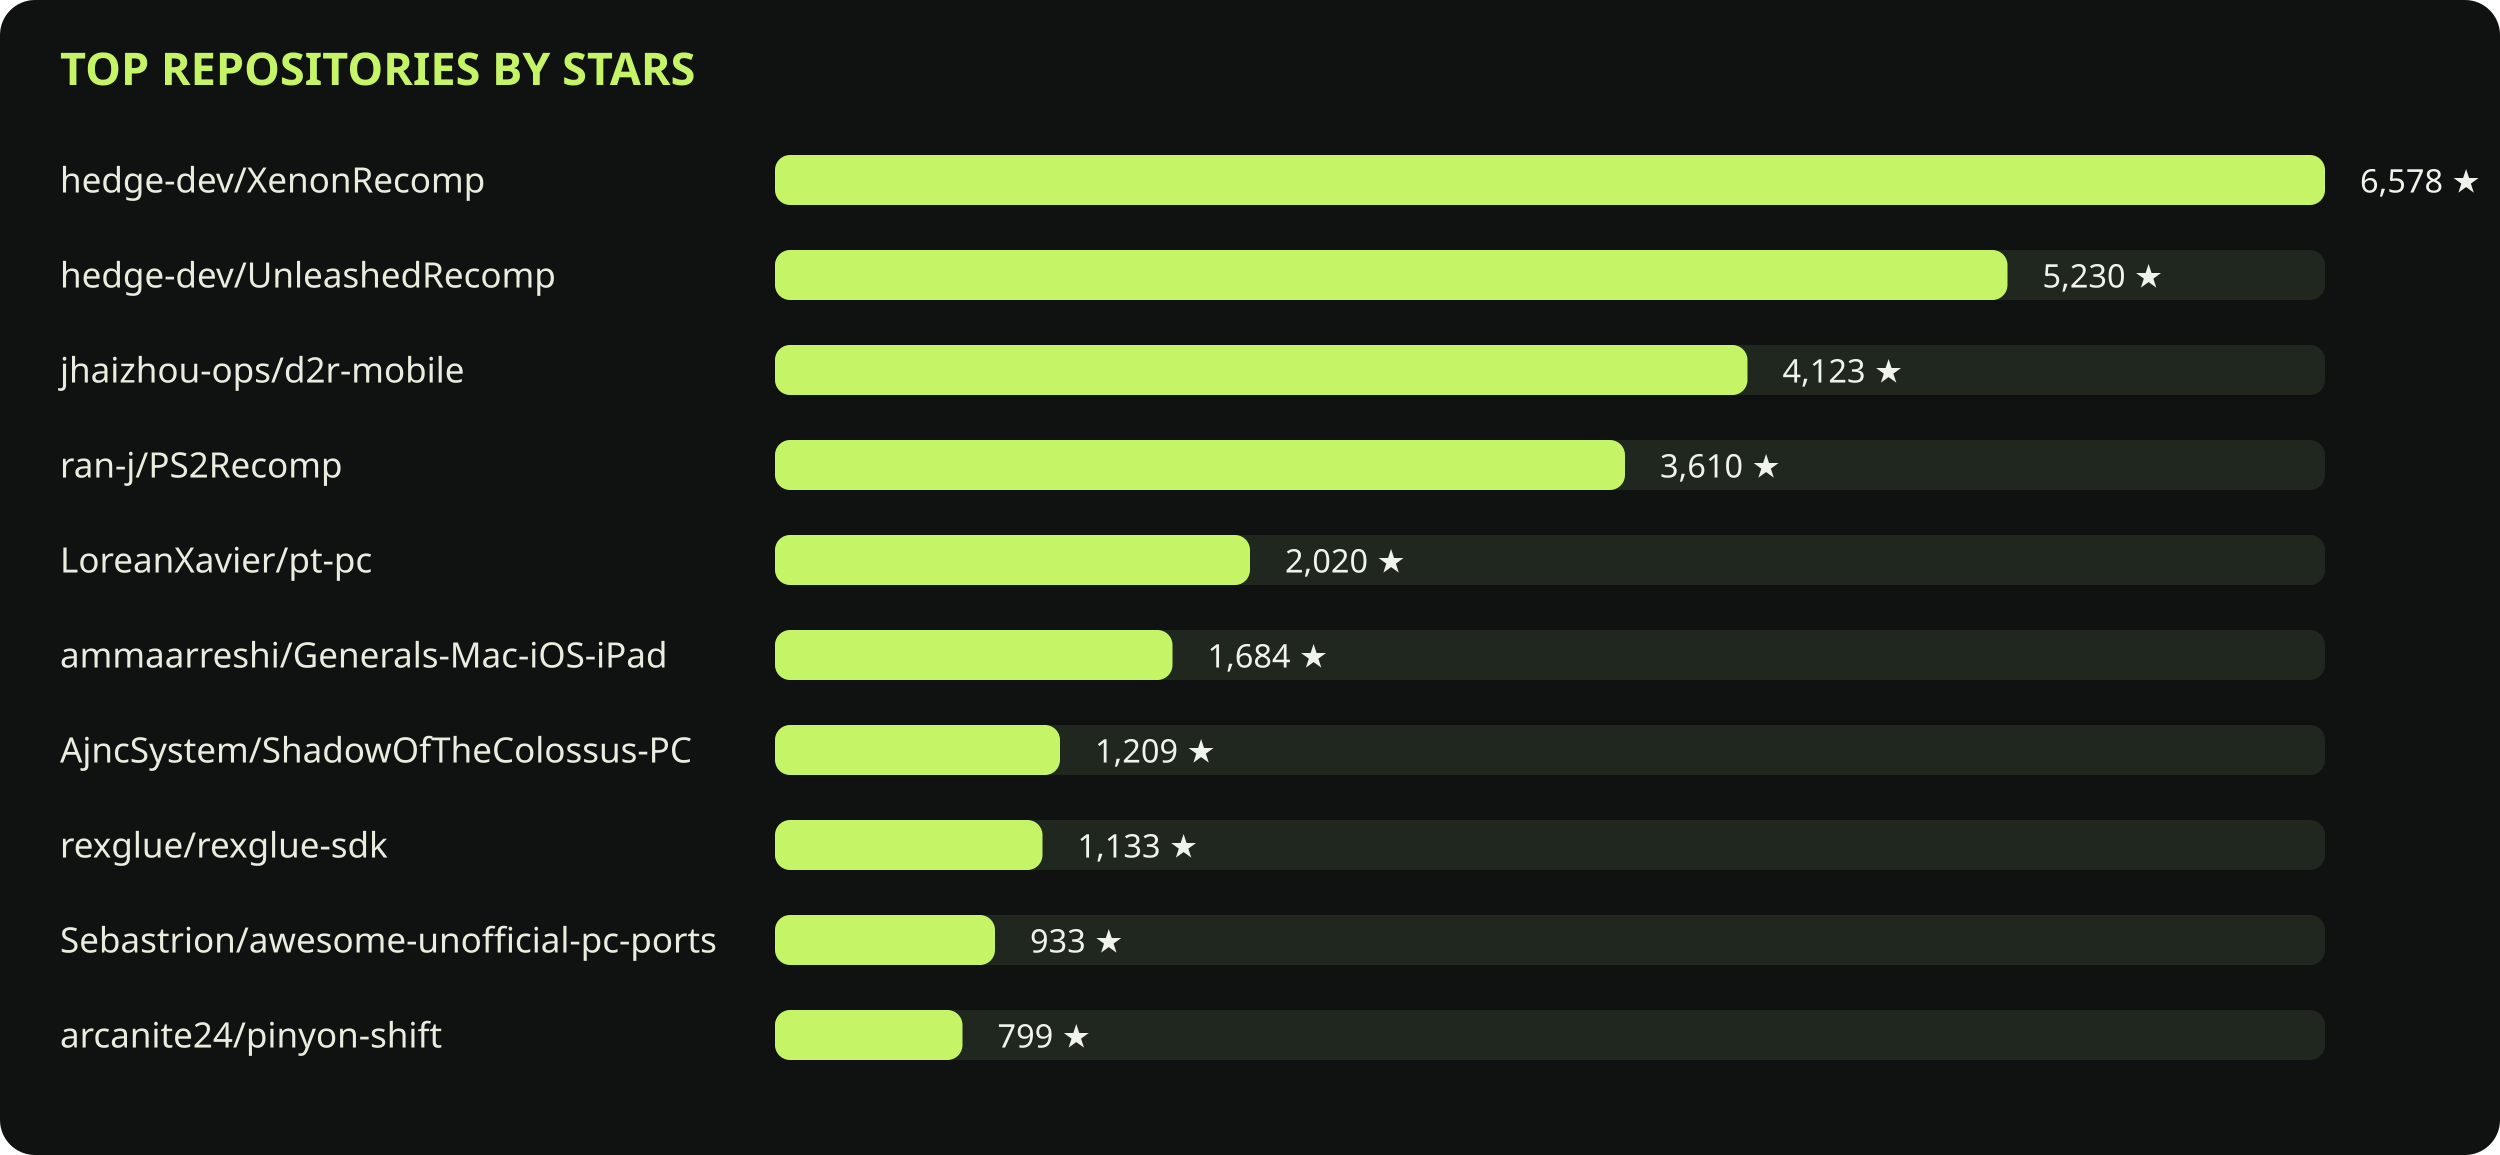
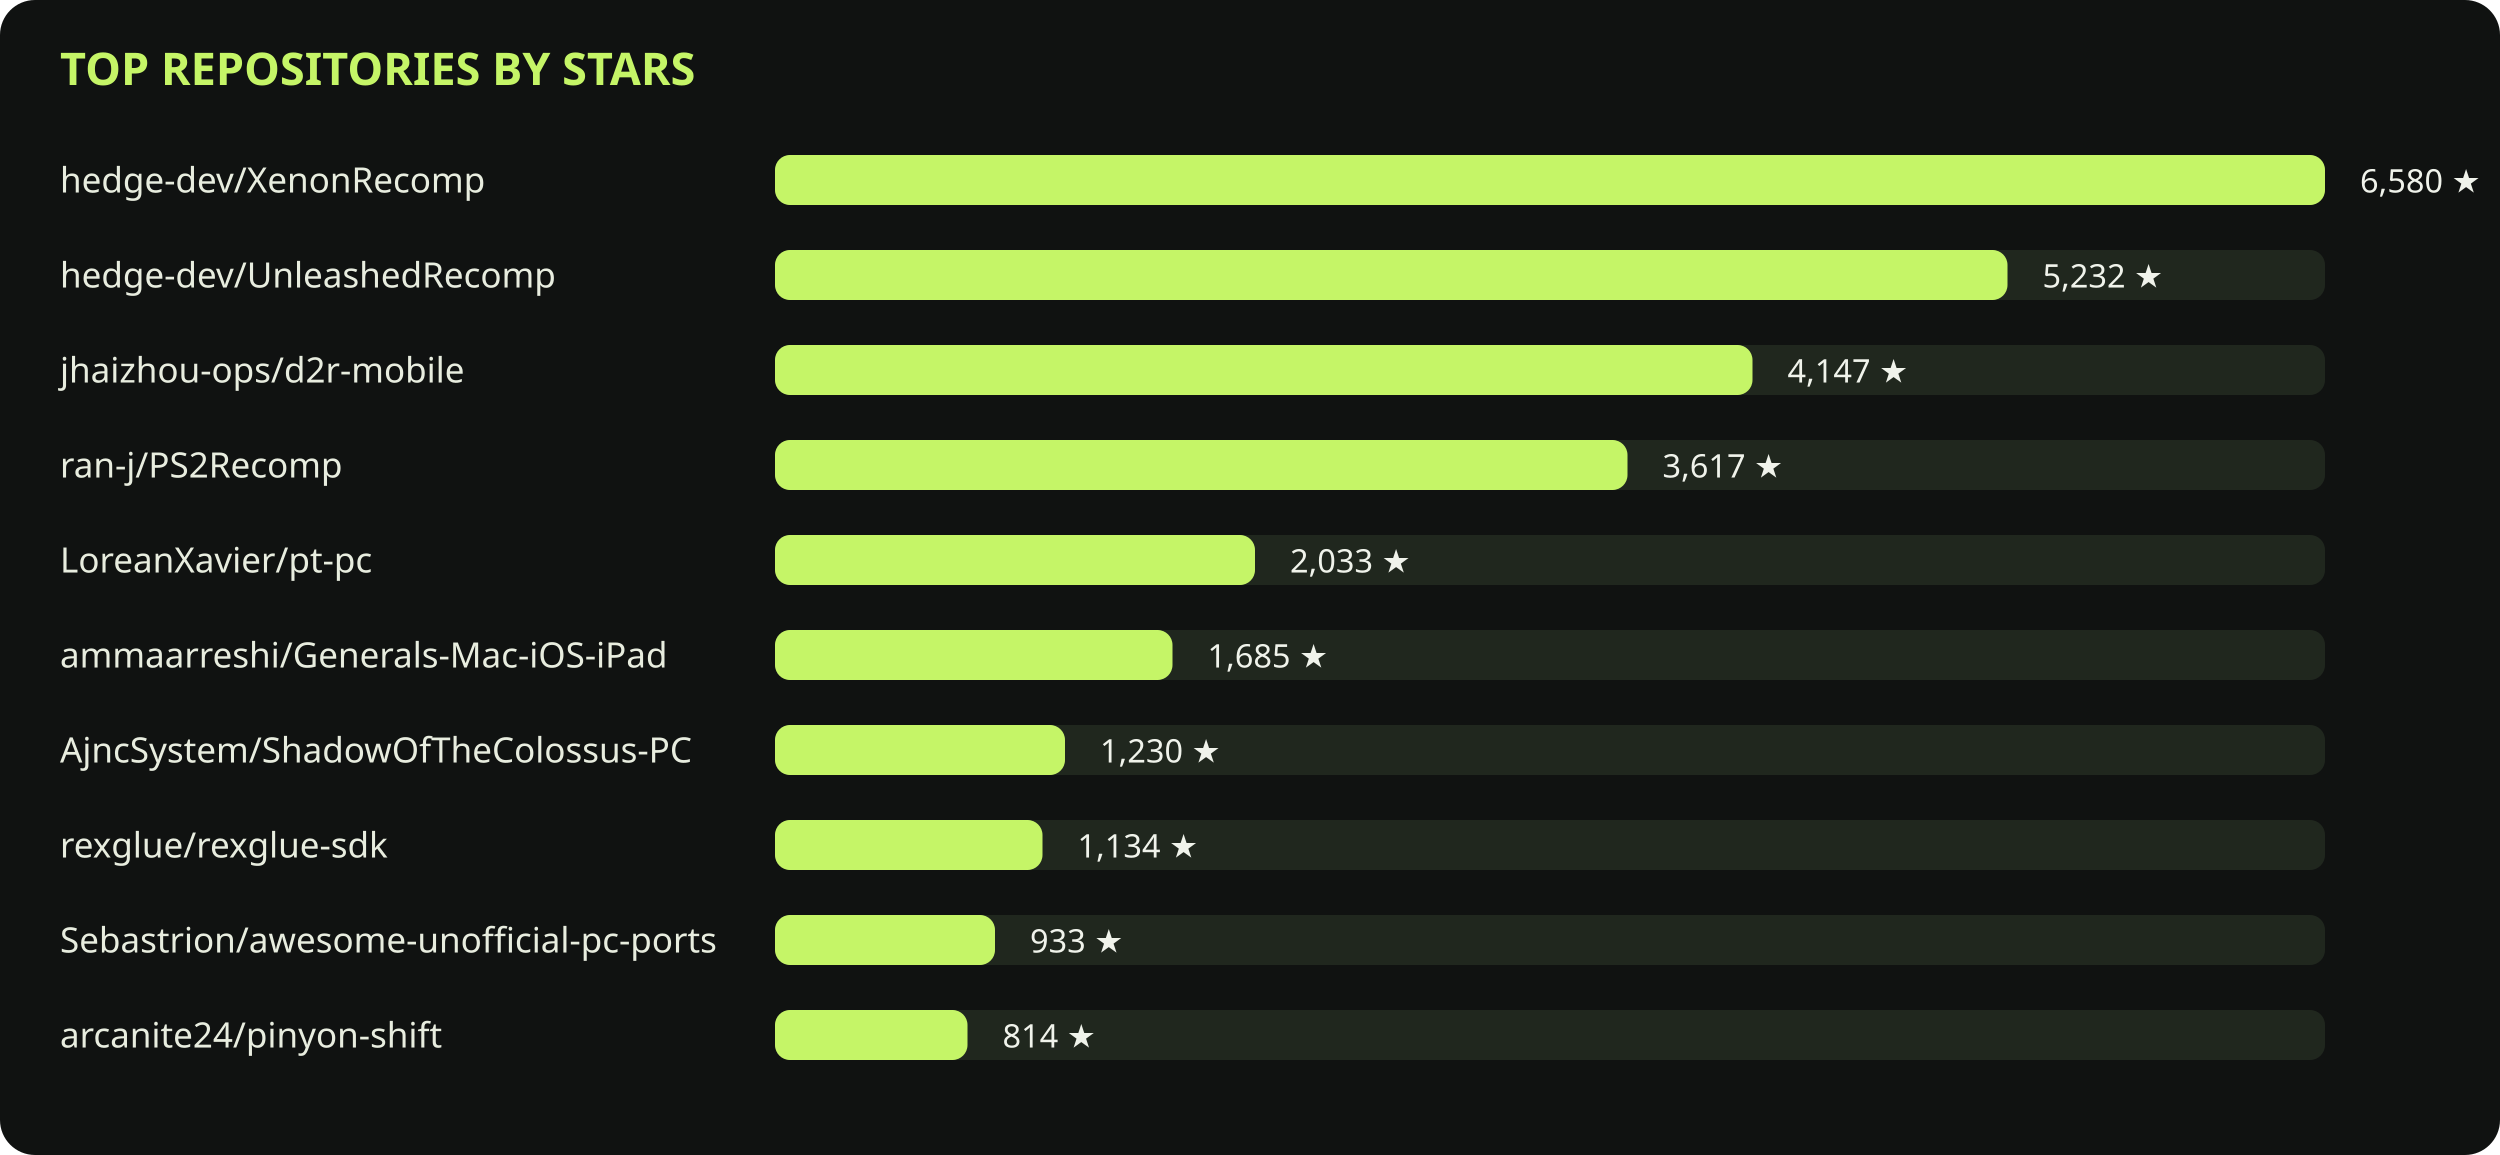
<svg xmlns="http://www.w3.org/2000/svg" viewBox="0 0 1000 462" role="img">
  <rect width="1000" height="462" rx="14" fill="#101211" />
  <text x="24" y="34" fill="#c5f567" font-family="sans-serif" font-size="18" font-weight="700">TOP REPOSITORIES BY STARS</text>
  <text x="24" y="77" fill="#e8eddf" font-family="sans-serif" font-size="14">hedge-dev/XenonRecomp</text>
  <rect x="310" y="62" width="620" height="20" rx="6" fill="#20271e" />
  <rect x="310" y="62" width="620" height="20" rx="6" fill="#c5f567" />
-   <text x="944" y="77" fill="#f0f3eb" font-family="sans-serif" font-size="13">6,578 ★</text>
+   <text x="944" y="77" fill="#f0f3eb" font-family="sans-serif" font-size="13">6,580 ★</text>
  <text x="24" y="115" fill="#e8eddf" font-family="sans-serif" font-size="14">hedge-dev/UnleashedRecomp</text>
  <rect x="310" y="100" width="620" height="20" rx="6" fill="#20271e" />
  <rect x="310" y="100" width="493" height="20" rx="6" fill="#c5f567" />
-   <text x="817" y="115" fill="#f0f3eb" font-family="sans-serif" font-size="13">5,230 ★</text>
+   <text x="817" y="115" fill="#f0f3eb" font-family="sans-serif" font-size="13">5,232 ★</text>
  <text x="24" y="153" fill="#e8eddf" font-family="sans-serif" font-size="14">jhaizhou-ops/d2r-mobile</text>
  <rect x="310" y="138" width="620" height="20" rx="6" fill="#20271e" />
-   <rect x="310" y="138" width="389" height="20" rx="6" fill="#c5f567" />
-   <text x="713" y="153" fill="#f0f3eb" font-family="sans-serif" font-size="13">4,123 ★</text>
+   <rect x="310" y="138" width="391" height="20" rx="6" fill="#c5f567" />
+   <text x="715" y="153" fill="#f0f3eb" font-family="sans-serif" font-size="13">4,147 ★</text>
  <text x="24" y="191" fill="#e8eddf" font-family="sans-serif" font-size="14">ran-j/PS2Recomp</text>
  <rect x="310" y="176" width="620" height="20" rx="6" fill="#20271e" />
-   <rect x="310" y="176" width="340" height="20" rx="6" fill="#c5f567" />
-   <text x="664" y="191" fill="#f0f3eb" font-family="sans-serif" font-size="13">3,610 ★</text>
+   <rect x="310" y="176" width="341" height="20" rx="6" fill="#c5f567" />
+   <text x="665" y="191" fill="#f0f3eb" font-family="sans-serif" font-size="13">3,617 ★</text>
  <text x="24" y="229" fill="#e8eddf" font-family="sans-serif" font-size="14">LoreanXavier/pt-pc</text>
  <rect x="310" y="214" width="620" height="20" rx="6" fill="#20271e" />
-   <rect x="310" y="214" width="190" height="20" rx="6" fill="#c5f567" />
-   <text x="514" y="229" fill="#f0f3eb" font-family="sans-serif" font-size="13">2,020 ★</text>
+   <rect x="310" y="214" width="192" height="20" rx="6" fill="#c5f567" />
+   <text x="516" y="229" fill="#f0f3eb" font-family="sans-serif" font-size="13">2,033 ★</text>
  <text x="24" y="267" fill="#e8eddf" font-family="sans-serif" font-size="14">ammaarreshi/Generals-Mac-iOS-iPad</text>
  <rect x="310" y="252" width="620" height="20" rx="6" fill="#20271e" />
  <rect x="310" y="252" width="159" height="20" rx="6" fill="#c5f567" />
-   <text x="483" y="267" fill="#f0f3eb" font-family="sans-serif" font-size="13">1,684 ★</text>
+   <text x="483" y="267" fill="#f0f3eb" font-family="sans-serif" font-size="13">1,685 ★</text>
  <text x="24" y="305" fill="#e8eddf" font-family="sans-serif" font-size="14">AjncSystem/ShadowOfTheColossus-PC</text>
  <rect x="310" y="290" width="620" height="20" rx="6" fill="#20271e" />
-   <rect x="310" y="290" width="114" height="20" rx="6" fill="#c5f567" />
-   <text x="438" y="305" fill="#f0f3eb" font-family="sans-serif" font-size="13">1,209 ★</text>
+   <rect x="310" y="290" width="116" height="20" rx="6" fill="#c5f567" />
+   <text x="440" y="305" fill="#f0f3eb" font-family="sans-serif" font-size="13">1,230 ★</text>
  <text x="24" y="343" fill="#e8eddf" font-family="sans-serif" font-size="14">rexglue/rexglue-sdk</text>
  <rect x="310" y="328" width="620" height="20" rx="6" fill="#20271e" />
  <rect x="310" y="328" width="107" height="20" rx="6" fill="#c5f567" />
-   <text x="431" y="343" fill="#f0f3eb" font-family="sans-serif" font-size="13">1,133 ★</text>
+   <text x="431" y="343" fill="#f0f3eb" font-family="sans-serif" font-size="13">1,134 ★</text>
  <text x="24" y="381" fill="#e8eddf" font-family="sans-serif" font-size="14">Sebastrion/awesome-unofficial-pc-ports</text>
  <rect x="310" y="366" width="620" height="20" rx="6" fill="#20271e" />
  <rect x="310" y="366" width="88" height="20" rx="6" fill="#c5f567" />
  <text x="412" y="381" fill="#f0f3eb" font-family="sans-serif" font-size="13">933 ★</text>
  <text x="24" y="419" fill="#e8eddf" font-family="sans-serif" font-size="14">arcanite24/pinyon-shift</text>
  <rect x="310" y="404" width="620" height="20" rx="6" fill="#20271e" />
-   <rect x="310" y="404" width="75" height="20" rx="6" fill="#c5f567" />
-   <text x="399" y="419" fill="#f0f3eb" font-family="sans-serif" font-size="13">799 ★</text>
+   <rect x="310" y="404" width="77" height="20" rx="6" fill="#c5f567" />
+   <text x="401" y="419" fill="#f0f3eb" font-family="sans-serif" font-size="13">814 ★</text>
</svg>
